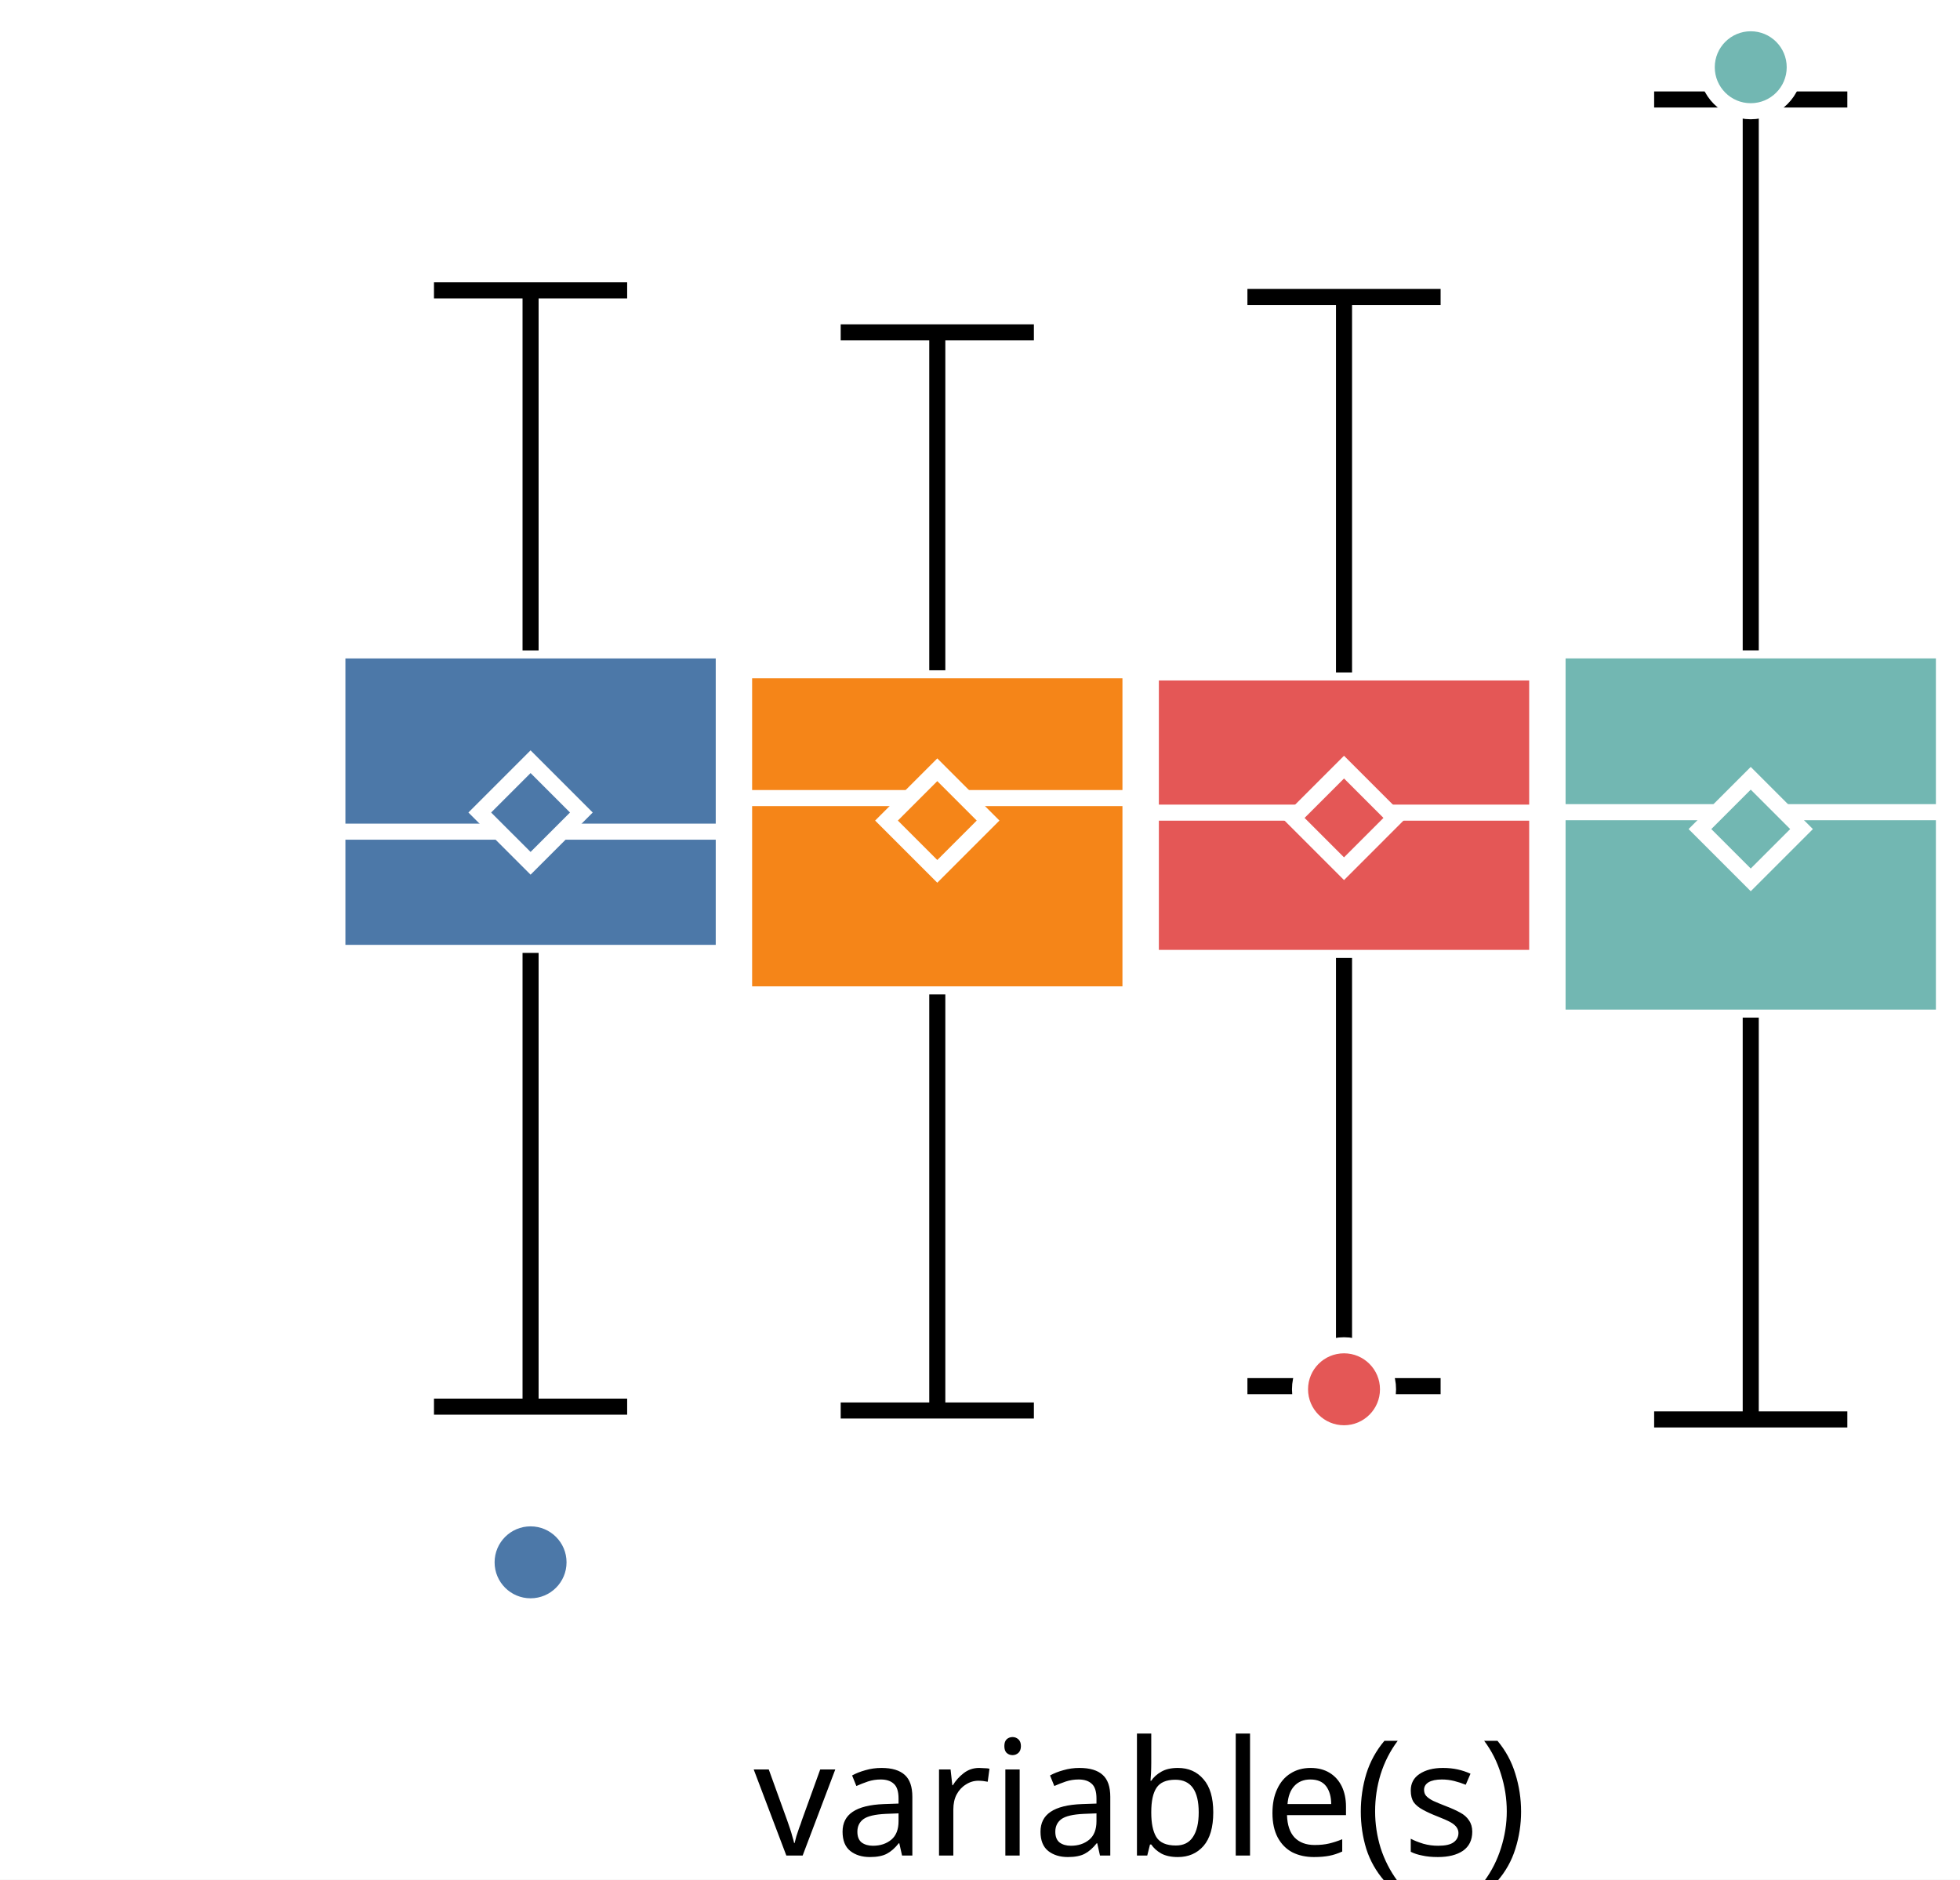
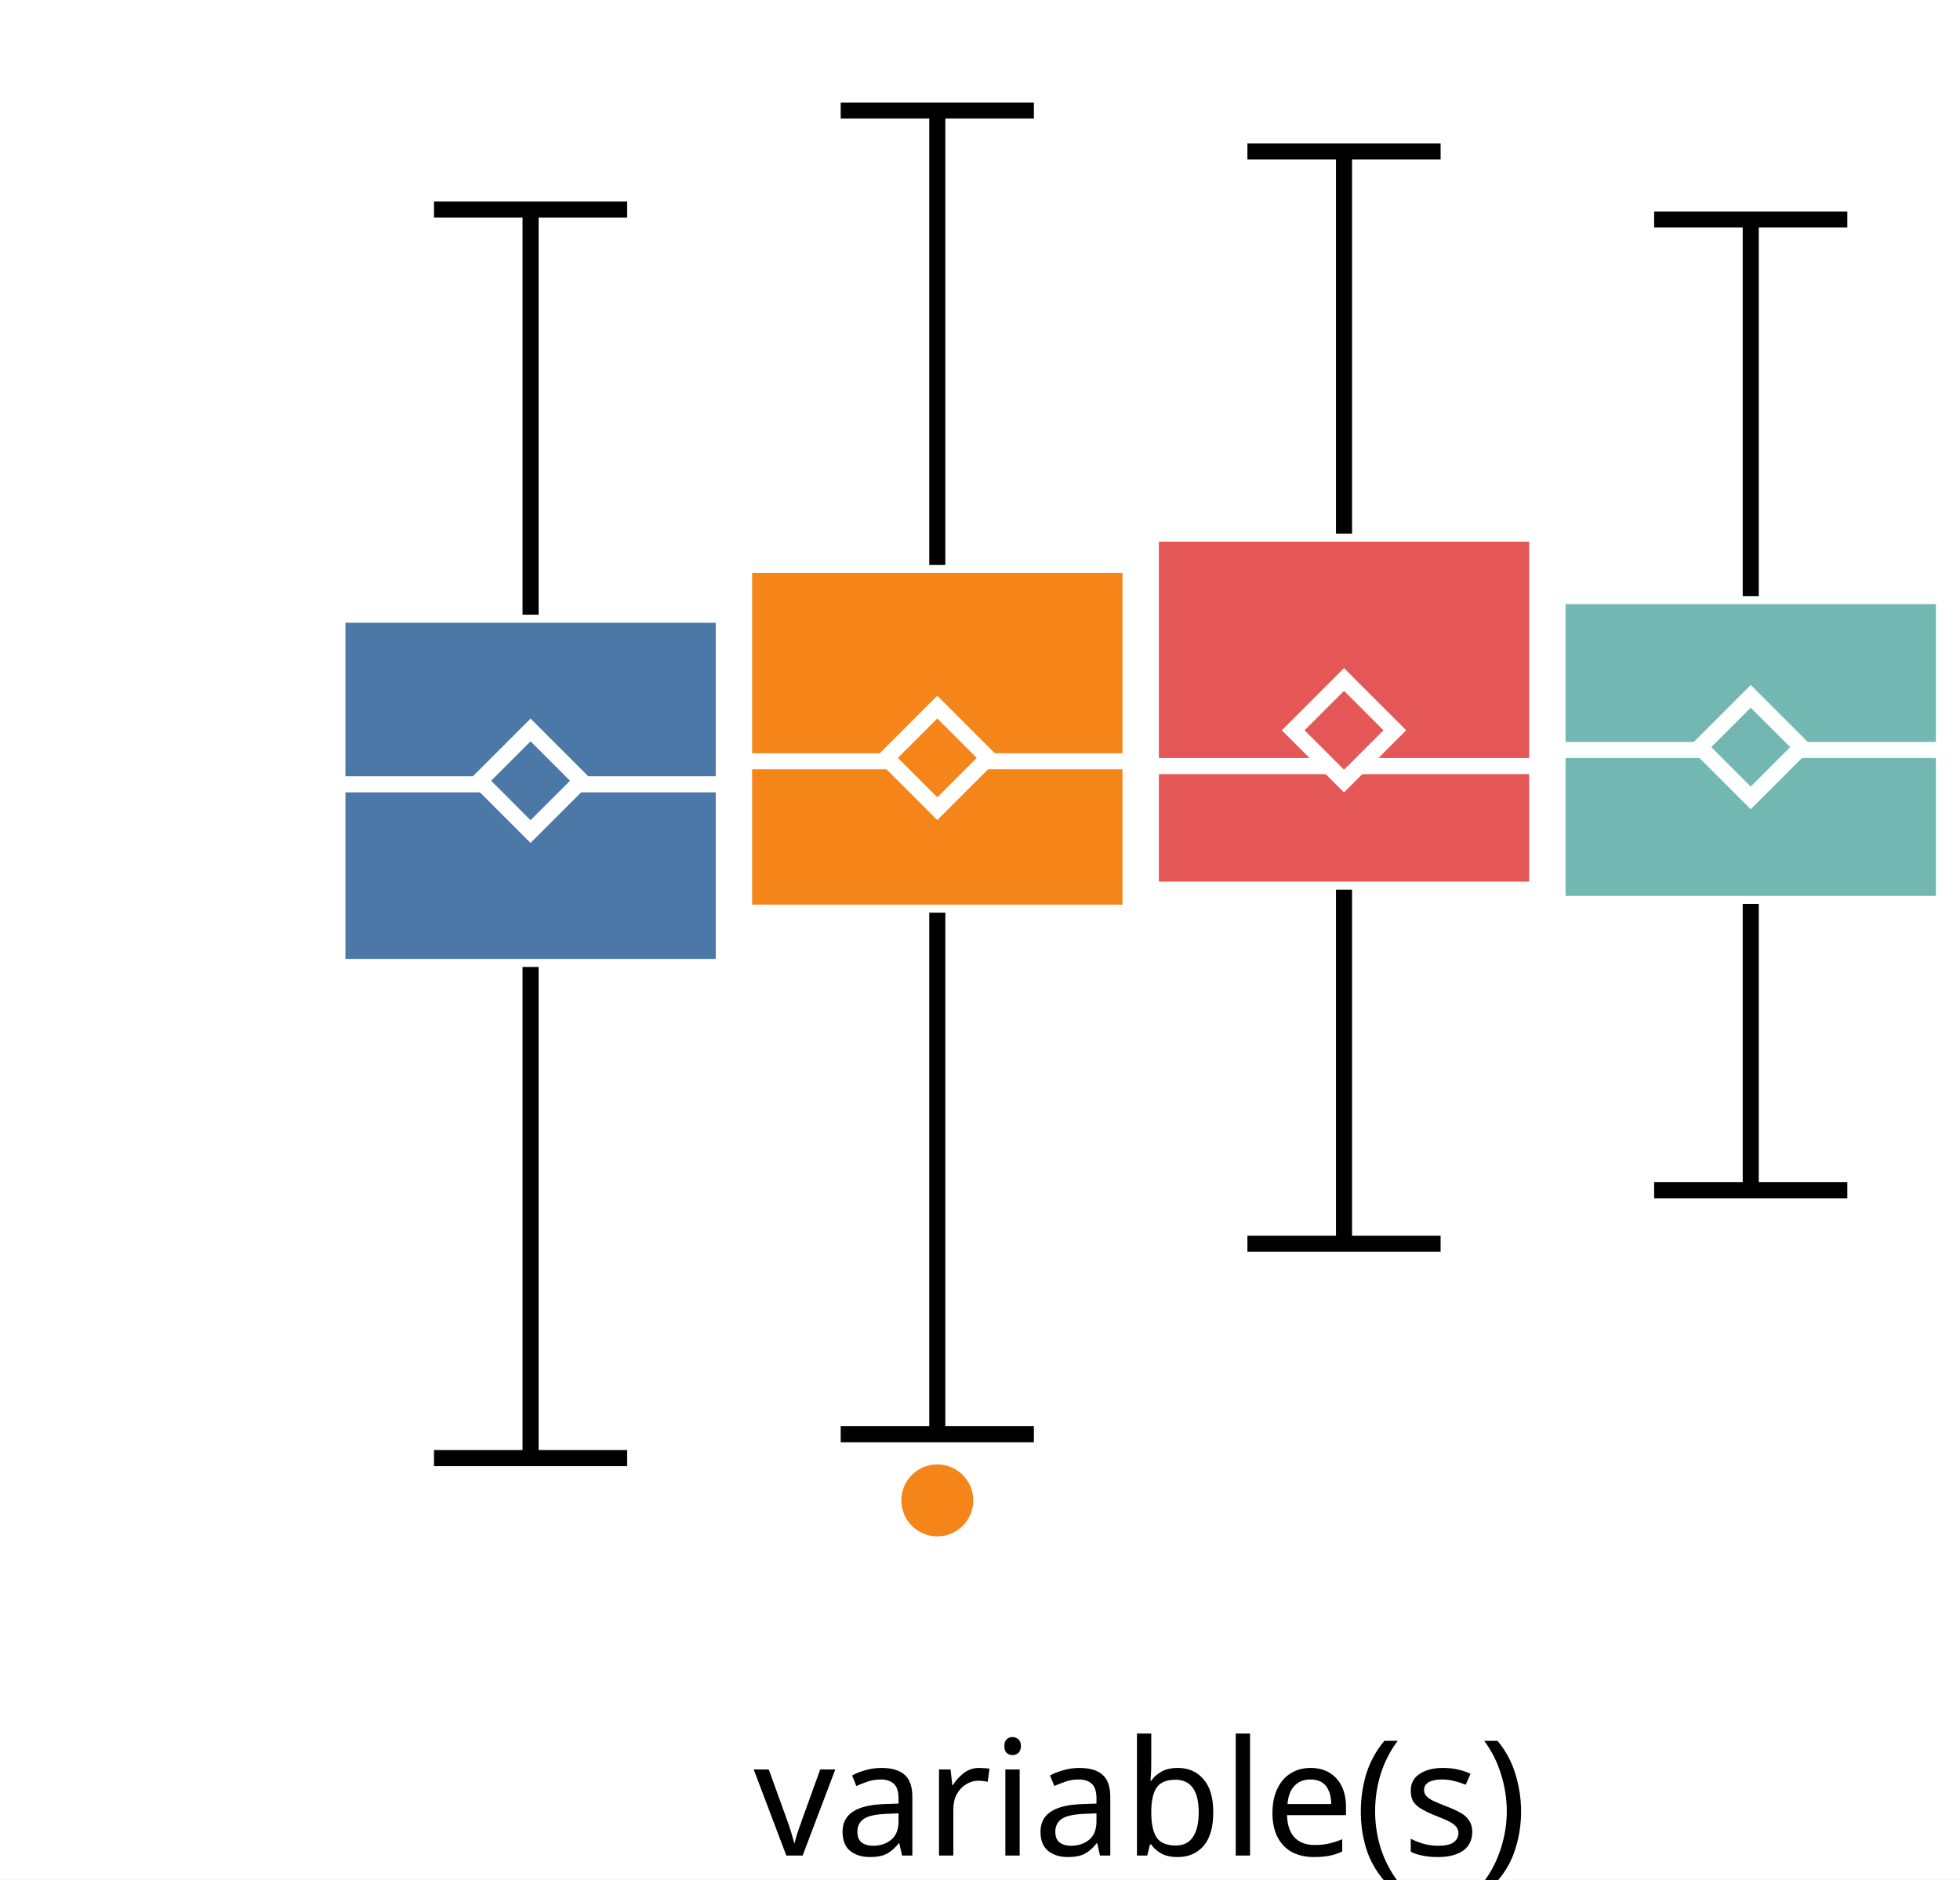
<svg xmlns="http://www.w3.org/2000/svg" version="1.1" class="marks" width="122" height="117" viewBox="0 0 122 117">
  <rect width="122" height="117" fill="white" />
  <g fill="none" stroke-miterlimit="10" transform="translate(21,0)">
    <g class="mark-group role-frame root" role="graphics-object" aria-roledescription="group mark container">
      <g transform="translate(0,0)">
        <path class="background" aria-hidden="true" d="M0,0h100v100h-100Z" />
        <g>
          <g class="mark-group role-axis" role="graphics-symbol" aria-roledescription="axis" aria-label="X-axis for a discrete scale with 1 value: variable(s)">
            <g transform="translate(0.5,100.5)">
              <path class="background" aria-hidden="true" d="M0,0h0v0h0Z" pointer-events="none" />
              <g>
                <g class="mark-rule role-axis-tick" pointer-events="none">
                  <line transform="translate(50,0)" x2="0" y2="5" stroke="white" stroke-width="1.01" opacity="1" />
                </g>
                <g class="mark-text role-axis-label" pointer-events="none">
                  <text text-anchor="middle" transform="translate(49.5,15)" font-family="sans-serif" font-size="10px" font-style="normal" font-weight="400" fill="black" opacity="1">variable(s)</text>
                </g>
              </g>
              <path class="foreground" aria-hidden="true" d="" pointer-events="none" display="none" />
            </g>
          </g>
-           <g class="mark-group role-axis" role="graphics-symbol" aria-roledescription="axis" aria-label="Y-axis for a linear scale with values from −4 to 4">
+           <g class="mark-group role-axis" role="graphics-symbol" aria-roledescription="axis" aria-label="Y-axis for a linear scale with values from −4 to 3">
            <g transform="translate(0.5,0.5)">
              <path class="background" aria-hidden="true" d="M0,0h0v0h0Z" pointer-events="none" />
              <g>
                <g class="mark-rule role-axis-tick" pointer-events="none">
-                   <line transform="translate(0,79)" x2="-5" y2="0" stroke="white" stroke-width="1.01" opacity="1" />
-                   <line transform="translate(0,50)" x2="-5" y2="0" stroke="white" stroke-width="1.01" opacity="1" />
-                   <line transform="translate(0,21)" x2="-5" y2="0" stroke="white" stroke-width="1.01" opacity="1" />
+                   <line transform="translate(0,77)" x2="-5" y2="0" stroke="white" stroke-width="1.01" opacity="1" />
+                   <line transform="translate(0,46)" x2="-5" y2="0" stroke="white" stroke-width="1.01" opacity="1" />
+                   <line transform="translate(0,15)" x2="-5" y2="0" stroke="white" stroke-width="1.01" opacity="1" />
                </g>
                <g class="mark-text role-axis-label" pointer-events="none">
-                   <text text-anchor="end" transform="translate(-7,81.57143)" font-family="sans-serif" font-size="10px" font-style="normal" font-weight="400" fill="white" opacity="1">−2</text>
-                   <text text-anchor="end" transform="translate(-7,53)" font-family="sans-serif" font-size="10px" font-style="normal" font-weight="400" fill="white" opacity="1">0</text>
-                   <text text-anchor="end" transform="translate(-7,24.42857)" font-family="sans-serif" font-size="10px" font-style="normal" font-weight="400" fill="white" opacity="1">2</text>
+                   <text text-anchor="end" transform="translate(-7,79.92308)" font-family="sans-serif" font-size="10px" font-style="normal" font-weight="400" fill="white" opacity="1">−2</text>
+                   <text text-anchor="end" transform="translate(-7,49.15385)" font-family="sans-serif" font-size="10px" font-style="normal" font-weight="400" fill="white" opacity="1">0</text>
+                   <text text-anchor="end" transform="translate(-7,18.38462)" font-family="sans-serif" font-size="10px" font-style="normal" font-weight="400" fill="white" opacity="1">2</text>
                </g>
              </g>
              <path class="foreground" aria-hidden="true" d="" pointer-events="none" display="none" />
            </g>
          </g>
          <g class="mark-group role-scope" role="graphics-object" aria-roledescription="group mark container">
            <g transform="translate(0,0)">
              <path class="background" aria-hidden="true" d="M0,0h0v0h0Z" />
              <g>
                <g class="mark-rect role-mark" role="graphics-symbol" aria-roledescription="rect mark container">
-                   <path d="M0,40.485h24.051v18.829h-24.051Z" fill="#4c78a8" stroke="white" stroke-width="1" opacity="1" />
-                   <path d="M25.316,41.722h24.051v20.175h-24.051Z" fill="#f58518" stroke="white" stroke-width="1" opacity="1" />
-                   <path d="M50.633,41.856h24.051v17.77h-24.051Z" fill="#e45756" stroke="white" stroke-width="1" opacity="1" />
-                   <path d="M75.949,40.483h24.051v22.86h-24.051Z" fill="#72b7b2" stroke="white" stroke-width="1" opacity="1" />
+                   <path d="M0,38.262h24.051v21.928h-24.051Z" fill="#4c78a8" stroke="white" stroke-width="1" opacity="1" />
+                   <path d="M25.316,35.167h24.051v21.643h-24.051Z" fill="#f58518" stroke="white" stroke-width="1" opacity="1" />
+                   <path d="M50.633,33.215h24.051v22.161h-24.051Z" fill="#e45756" stroke="white" stroke-width="1" opacity="1" />
+                   <path d="M75.949,37.105h24.051v19.16h-24.051Z" fill="#72b7b2" stroke="white" stroke-width="1" opacity="1" />
                </g>
                <g class="mark-rule role-mark" role="graphics-symbol" aria-roledescription="rule mark container">
-                   <line transform="translate(0,51.76761)" x2="24.051" y2="0" fill="#4c78a8" stroke="white" stroke-width="1" opacity="1" />
-                   <line transform="translate(25.31646,49.67674)" x2="24.051" y2="0" fill="#f58518" stroke="white" stroke-width="1" opacity="1" />
-                   <line transform="translate(50.63291,50.58392)" x2="24.051" y2="0" fill="#e45756" stroke="white" stroke-width="1" opacity="1" />
-                   <line transform="translate(75.94937,50.55477)" x2="24.051" y2="0" fill="#72b7b2" stroke="white" stroke-width="1" opacity="1" />
+                   <line transform="translate(0,48.82005)" x2="24.051" y2="0" fill="#4c78a8" stroke="white" stroke-width="1" opacity="1" />
+                   <line transform="translate(25.31646,47.38553)" x2="24.051" y2="0" fill="#f58518" stroke="white" stroke-width="1" opacity="1" />
+                   <line transform="translate(50.63291,47.68651)" x2="24.051" y2="0" fill="#e45756" stroke="white" stroke-width="1" opacity="1" />
+                   <line transform="translate(75.94937,46.68364)" x2="24.051" y2="0" fill="#72b7b2" stroke="white" stroke-width="1" opacity="1" />
                </g>
                <g class="mark-symbol role-mark" role="graphics-symbol" aria-roledescription="symbol mark container">
-                   <path transform="translate(12.02532,50.57546)" d="M-3.162,0L0,-3.162L3.162,0L0,3.162Z" fill="#4c78a8" stroke="white" stroke-width="1" opacity="1" />
-                   <path transform="translate(37.34177,51.07644)" d="M-3.162,0L0,-3.162L3.162,0L0,3.162Z" fill="#f58518" stroke="white" stroke-width="1" opacity="1" />
-                   <path transform="translate(62.65823,50.91177)" d="M-3.162,0L0,-3.162L3.162,0L0,3.162Z" fill="#e45756" stroke="white" stroke-width="1" opacity="1" />
-                   <path transform="translate(87.97468,51.60663)" d="M-3.162,0L0,-3.162L3.162,0L0,3.162Z" fill="#72b7b2" stroke="white" stroke-width="1" opacity="1" />
+                   <path transform="translate(12.02532,48.59881)" d="M-3.162,0L0,-3.162L3.162,0L0,3.162Z" fill="#4c78a8" stroke="white" stroke-width="1" opacity="1" />
+                   <path transform="translate(37.34177,47.17602)" d="M-3.162,0L0,-3.162L3.162,0L0,3.162Z" fill="#f58518" stroke="white" stroke-width="1" opacity="1" />
+                   <path transform="translate(62.65823,45.45769)" d="M-3.162,0L0,-3.162L3.162,0L0,3.162Z" fill="#e45756" stroke="white" stroke-width="1" opacity="1" />
+                   <path transform="translate(87.97468,46.50439)" d="M-3.162,0L0,-3.162L3.162,0L0,3.162Z" fill="#72b7b2" stroke="white" stroke-width="1" opacity="1" />
                </g>
                <g class="mark-rule role-mark" role="graphics-symbol" aria-roledescription="rule mark container">
-                   <line transform="translate(12.02532,59.31463)" x2="0" y2="28.244" fill="#4c78a8" stroke="black" stroke-width="1" stroke-dasharray="0" opacity="1" />
-                   <line transform="translate(37.34177,61.89726)" x2="0" y2="25.9" fill="#f58518" stroke="black" stroke-width="1" stroke-dasharray="0" opacity="1" />
-                   <line transform="translate(62.65823,59.62612)" x2="0" y2="26.656" fill="#e45756" stroke="black" stroke-width="1" stroke-dasharray="0" opacity="1" />
-                   <line transform="translate(87.97468,63.34288)" x2="0" y2="25.011" fill="#72b7b2" stroke="black" stroke-width="1" stroke-dasharray="0" opacity="1" />
+                   <line transform="translate(12.02532,60.19007)" x2="0" y2="30.569" fill="#4c78a8" stroke="black" stroke-width="1" stroke-dasharray="0" opacity="1" />
+                   <line transform="translate(37.34177,56.81001)" x2="0" y2="32.465" fill="#f58518" stroke="black" stroke-width="1" stroke-dasharray="0" opacity="1" />
+                   <line transform="translate(62.65823,55.37626)" x2="0" y2="22.041" fill="#e45756" stroke="black" stroke-width="1" stroke-dasharray="0" opacity="1" />
+                   <line transform="translate(87.97468,56.26502)" x2="0" y2="17.823" fill="#72b7b2" stroke="black" stroke-width="1" stroke-dasharray="0" opacity="1" />
                </g>
                <g class="mark-rule role-mark" role="graphics-symbol" aria-roledescription="rule mark container">
-                   <line transform="translate(12.02532,40.48534)" x2="0" y2="-22.412" fill="#4c78a8" stroke="black" stroke-width="1" stroke-dasharray="0" opacity="1" />
-                   <line transform="translate(37.34177,41.72238)" x2="0" y2="-21.034" fill="#f58518" stroke="black" stroke-width="1" stroke-dasharray="0" opacity="1" />
-                   <line transform="translate(62.65823,41.85569)" x2="0" y2="-23.37" fill="#e45756" stroke="black" stroke-width="1" stroke-dasharray="0" opacity="1" />
-                   <line transform="translate(87.97468,40.48263)" x2="0" y2="-34.29" fill="#72b7b2" stroke="black" stroke-width="1" stroke-dasharray="0" opacity="1" />
+                   <line transform="translate(12.02532,38.26186)" x2="0" y2="-25.218" fill="#4c78a8" stroke="black" stroke-width="1" stroke-dasharray="0" opacity="1" />
+                   <line transform="translate(37.34177,35.167)" x2="0" y2="-28.286" fill="#f58518" stroke="black" stroke-width="1" stroke-dasharray="0" opacity="1" />
+                   <line transform="translate(62.65823,33.21524)" x2="0" y2="-23.788" fill="#e45756" stroke="black" stroke-width="1" stroke-dasharray="0" opacity="1" />
+                   <line transform="translate(87.97468,37.10504)" x2="0" y2="-23.441" fill="#72b7b2" stroke="black" stroke-width="1" stroke-dasharray="0" opacity="1" />
                </g>
                <g class="mark-rule role-mark lower_fence" role="graphics-symbol" aria-roledescription="rule mark container">
-                   <line transform="translate(6.012658,87.55857)" x2="12.025" y2="0" fill="#4c78a8" stroke="black" stroke-width="1" opacity="1" />
-                   <line transform="translate(31.32911,87.7976)" x2="12.025" y2="0" fill="#f58518" stroke="black" stroke-width="1" opacity="1" />
-                   <line transform="translate(56.64557,86.28176)" x2="12.025" y2="0" fill="#e45756" stroke="black" stroke-width="1" opacity="1" />
-                   <line transform="translate(81.96203,88.35352)" x2="12.025" y2="0" fill="#72b7b2" stroke="black" stroke-width="1" opacity="1" />
+                   <line transform="translate(6.012658,90.75953)" x2="12.025" y2="0" fill="#4c78a8" stroke="black" stroke-width="1" opacity="1" />
+                   <line transform="translate(31.32911,89.27453)" x2="12.025" y2="0" fill="#f58518" stroke="black" stroke-width="1" opacity="1" />
+                   <line transform="translate(56.64557,77.4174)" x2="12.025" y2="0" fill="#e45756" stroke="black" stroke-width="1" opacity="1" />
+                   <line transform="translate(81.96203,74.08788)" x2="12.025" y2="0" fill="#72b7b2" stroke="black" stroke-width="1" opacity="1" />
                </g>
                <g class="mark-rule role-mark upper_fence" role="graphics-symbol" aria-roledescription="rule mark container">
-                   <line transform="translate(6.012658,18.07359)" x2="12.025" y2="0" fill="#4c78a8" stroke="black" stroke-width="1" opacity="1" />
-                   <line transform="translate(31.32911,20.68833)" x2="12.025" y2="0" fill="#f58518" stroke="black" stroke-width="1" opacity="1" />
-                   <line transform="translate(56.64557,18.48551)" x2="12.025" y2="0" fill="#e45756" stroke="black" stroke-width="1" opacity="1" />
-                   <line transform="translate(81.96203,6.192264)" x2="12.025" y2="0" fill="#72b7b2" stroke="black" stroke-width="1" opacity="1" />
+                   <line transform="translate(6.012658,13.04359)" x2="12.025" y2="0" fill="#4c78a8" stroke="black" stroke-width="1" opacity="1" />
+                   <line transform="translate(31.32911,6.880968)" x2="12.025" y2="0" fill="#f58518" stroke="black" stroke-width="1" opacity="1" />
+                   <line transform="translate(56.64557,9.42751)" x2="12.025" y2="0" fill="#e45756" stroke="black" stroke-width="1" opacity="1" />
+                   <line transform="translate(81.96203,13.66389)" x2="12.025" y2="0" fill="#72b7b2" stroke="black" stroke-width="1" opacity="1" />
                </g>
              </g>
              <path class="foreground" aria-hidden="true" d="" display="none" />
            </g>
          </g>
          <g class="mark-group role-scope" role="graphics-object" aria-roledescription="group mark container">
            <g transform="translate(0,0)">
              <path class="background" aria-hidden="true" d="M0,0h0v0h0Z" />
              <g>
                <g class="mark-symbol role-mark" role="graphics-symbol" aria-roledescription="symbol mark container">
-                   <path transform="translate(12.02532,97.24843)" d="M2.739,0A2.739,2.739,0,1,1,-2.739,0A2.739,2.739,0,1,1,2.739,0" fill="#4c78a8" stroke="white" stroke-width="1" opacity="1" />
-                   <path transform="translate(62.65823,86.47759)" d="M2.739,0A2.739,2.739,0,1,1,-2.739,0A2.739,2.739,0,1,1,2.739,0" fill="#e45756" stroke="white" stroke-width="1" opacity="1" />
-                   <path transform="translate(87.97468,4.185302)" d="M2.739,0A2.739,2.739,0,1,1,-2.739,0A2.739,2.739,0,1,1,2.739,0" fill="#72b7b2" stroke="white" stroke-width="1" opacity="1" />
+                   <path transform="translate(37.34177,93.39285)" d="M2.739,0A2.739,2.739,0,1,1,-2.739,0A2.739,2.739,0,1,1,2.739,0" fill="#f58518" stroke="white" stroke-width="1" opacity="1" />
                </g>
              </g>
              <path class="foreground" aria-hidden="true" d="" display="none" />
            </g>
          </g>
        </g>
        <path class="foreground" aria-hidden="true" d="" display="none" />
      </g>
    </g>
  </g>
</svg>
